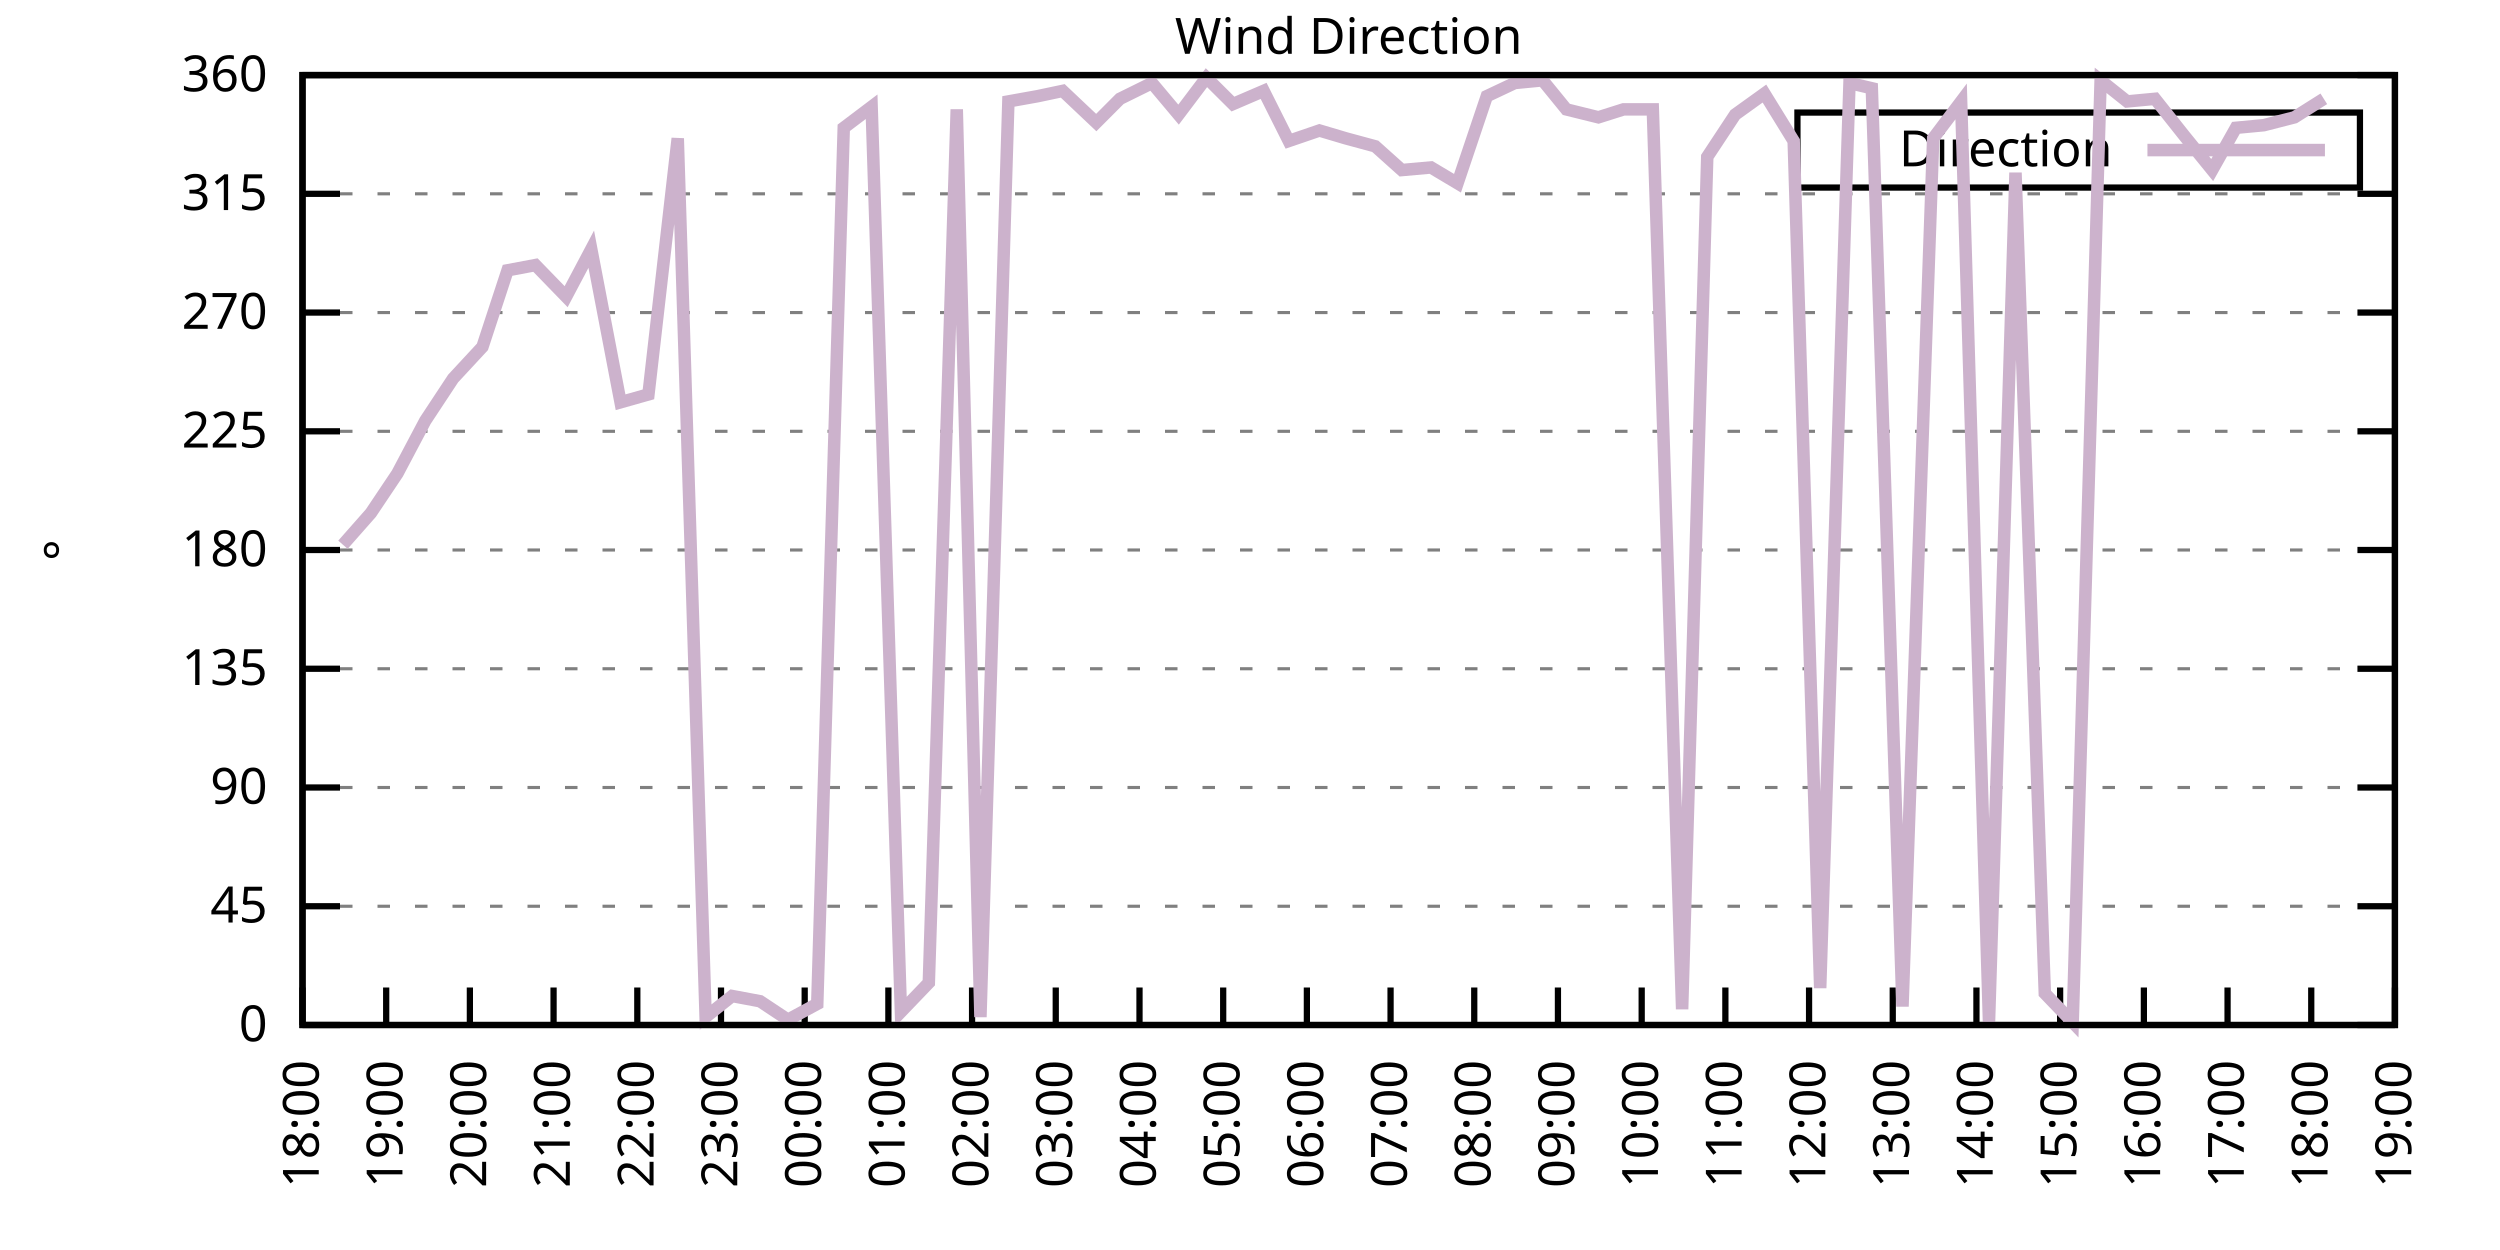
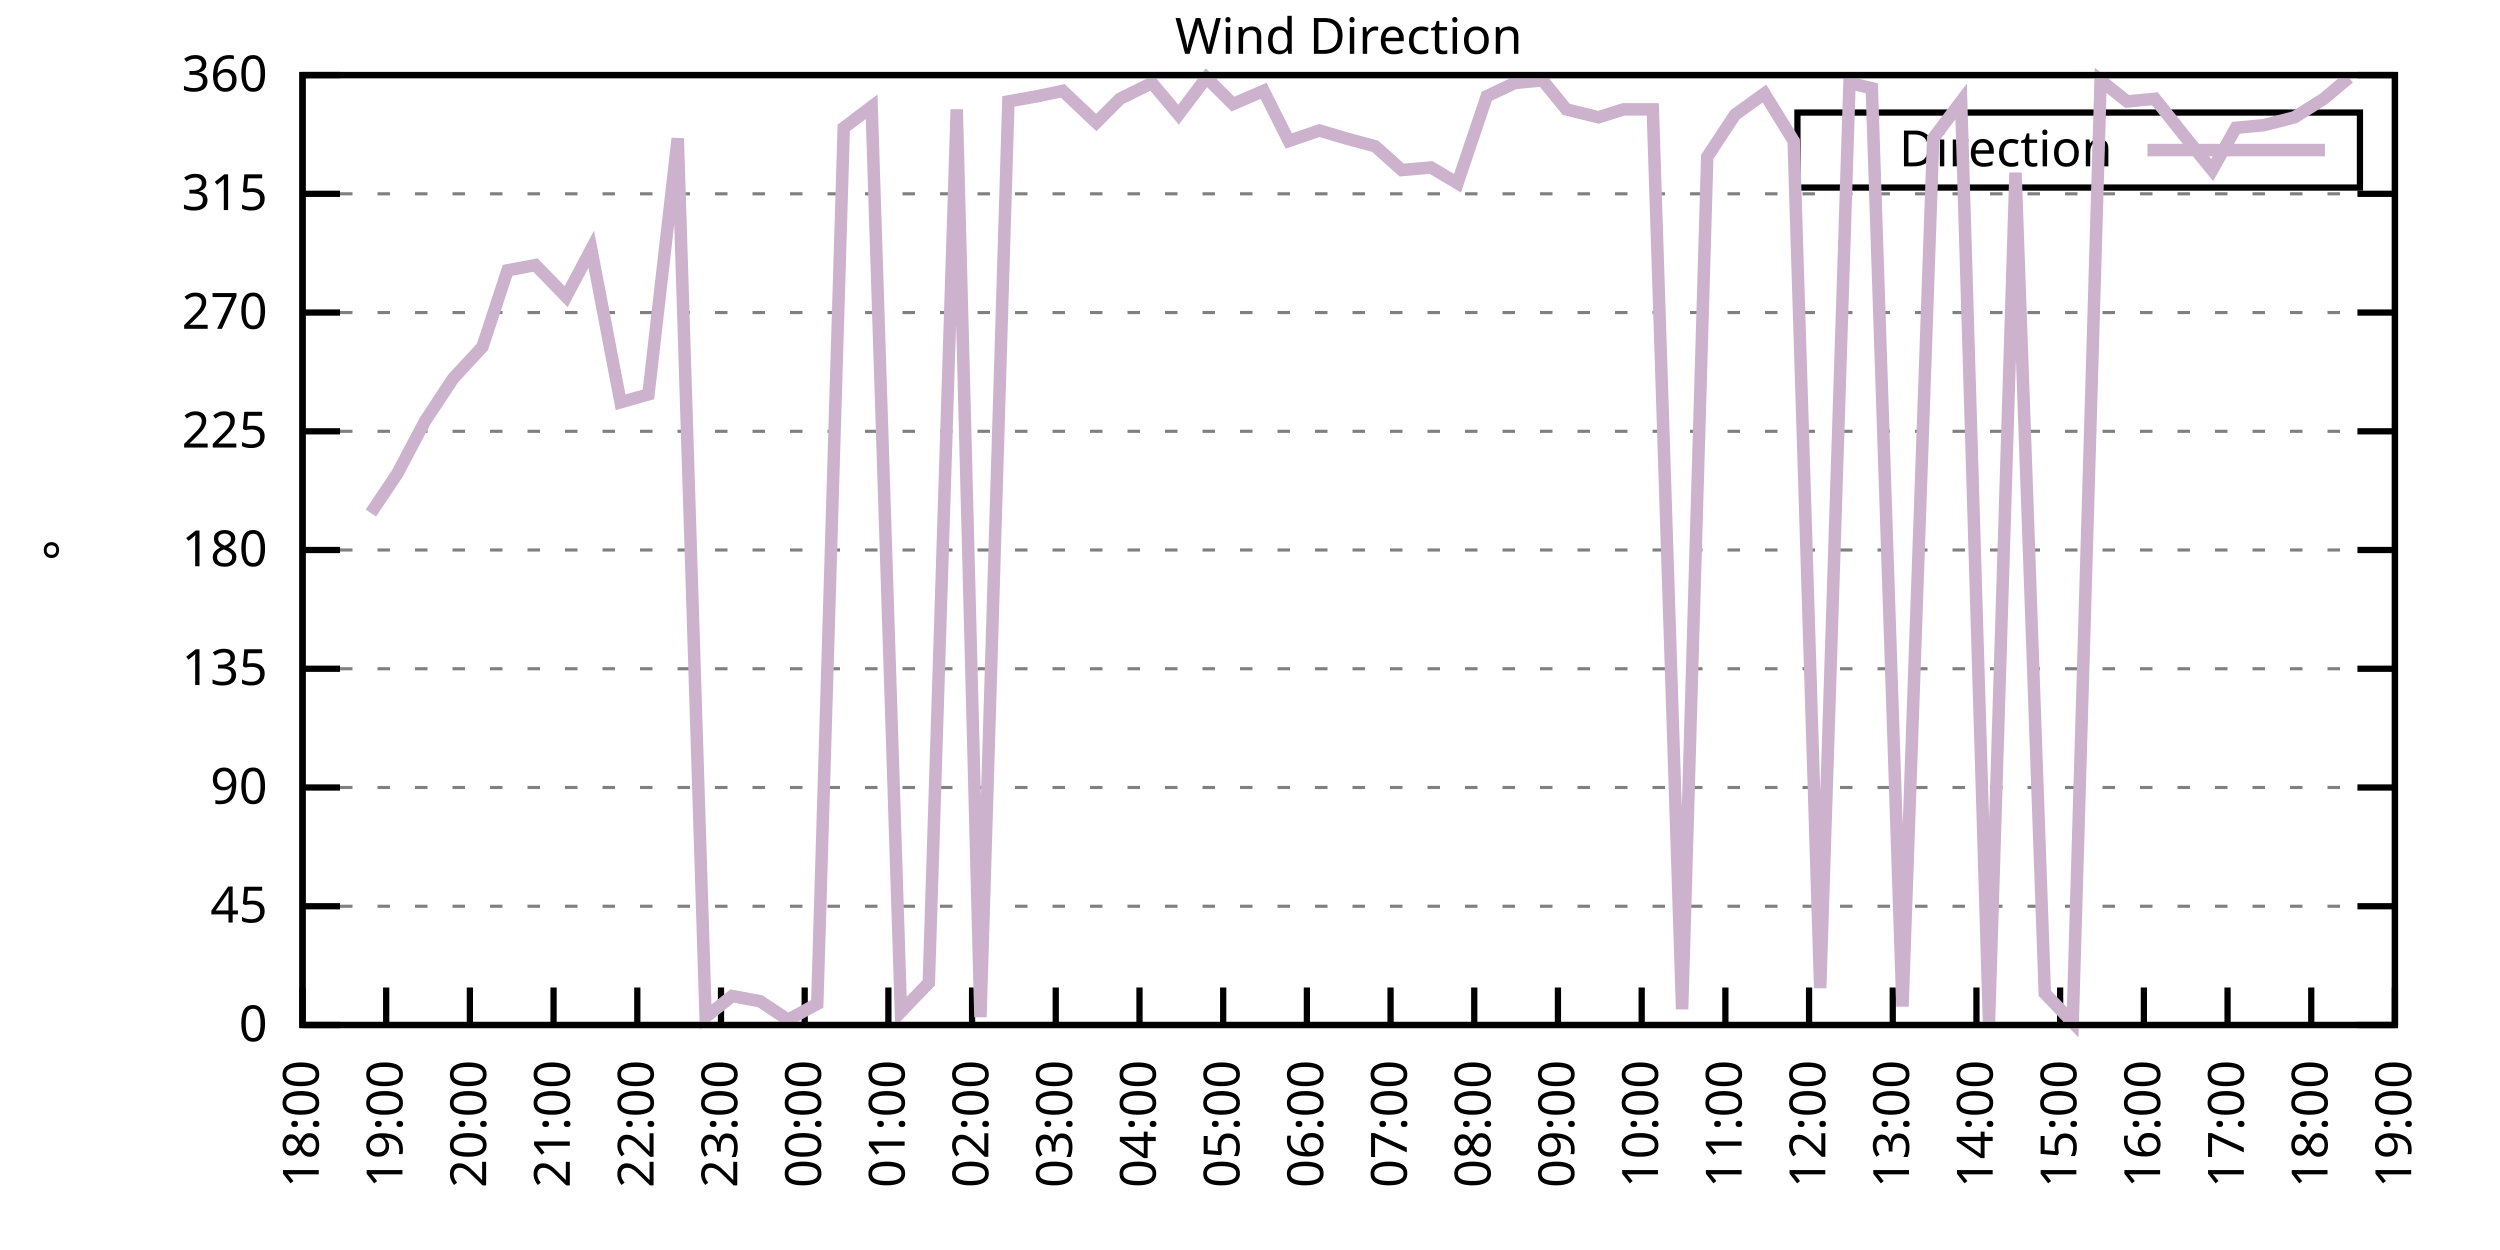
<svg xmlns="http://www.w3.org/2000/svg" xmlns:xlink="http://www.w3.org/1999/xlink" width="400" height="200" viewBox="0 0 400 200">
  <g id="gnuplot_canvas">
    <rect x="0" y="0" width="400" height="200" fill="none" />
    <defs>
      <circle id="gpDot" r="0.5" stroke-width="0.5" stroke="currentColor" />
      <path id="gpPt0" stroke-width="0.333" stroke="currentColor" d="M-1,0 h2 M0,-1 v2" />
      <path id="gpPt1" stroke-width="0.333" stroke="currentColor" d="M-1,-1 L1,1 M1,-1 L-1,1" />
      <path id="gpPt2" stroke-width="0.333" stroke="currentColor" d="M-1,0 L1,0 M0,-1 L0,1 M-1,-1 L1,1 M-1,1 L1,-1" />
      <rect id="gpPt3" stroke-width="0.333" stroke="currentColor" x="-1" y="-1" width="2" height="2" />
      <rect id="gpPt4" stroke-width="0.333" stroke="currentColor" fill="currentColor" x="-1" y="-1" width="2" height="2" />
      <circle id="gpPt5" stroke-width="0.333" stroke="currentColor" cx="0" cy="0" r="1" />
      <use xlink:href="#gpPt5" id="gpPt6" fill="currentColor" stroke="none" />
      <path id="gpPt7" stroke-width="0.333" stroke="currentColor" d="M0,-1.33 L-1.33,0.67 L1.33,0.67 z" />
      <use xlink:href="#gpPt7" id="gpPt8" fill="currentColor" stroke="none" />
      <use xlink:href="#gpPt7" id="gpPt9" stroke="currentColor" transform="rotate(180)" />
      <use xlink:href="#gpPt9" id="gpPt10" fill="currentColor" stroke="none" />
      <use xlink:href="#gpPt3" id="gpPt11" stroke="currentColor" transform="rotate(45)" />
      <use xlink:href="#gpPt11" id="gpPt12" fill="currentColor" stroke="none" />
      <path id="gpPt13" stroke-width="0.333" stroke="currentColor" d="M0,1.330 L1.265,0.411 L0.782,-1.067 L-0.782,-1.076 L-1.265,0.411 z" />
      <use xlink:href="#gpPt13" id="gpPt14" fill="currentColor" stroke="none" />
      <filter id="textbox" filterUnits="objectBoundingBox" x="0" y="0" height="1" width="1">
        <feFlood flood-color="white" flood-opacity="1" result="bgnd" />
        <feComposite in="SourceGraphic" in2="bgnd" operator="atop" />
      </filter>
      <filter id="greybox" filterUnits="objectBoundingBox" x="0" y="0" height="1" width="1">
        <feFlood flood-color="lightgrey" flood-opacity="1" result="grey" />
        <feComposite in="SourceGraphic" in2="grey" operator="atop" />
      </filter>
    </defs>
    <g fill="none" color="white" stroke="currentColor" stroke-width="1.00" stroke-linecap="butt" stroke-linejoin="miter">
</g>
    <g fill="none" color="black" stroke="currentColor" stroke-width="1.00" stroke-linecap="butt" stroke-linejoin="miter">
      <g stroke="none" shape-rendering="crispEdges">
        <polygon fill="rgb(255, 255, 255)" points="48.40,164.00 383.18,164.00 383.18,12.02 48.40,12.02 " />
      </g>
    </g>
    <g fill="none" color="black" stroke="currentColor" stroke-width="1.00" stroke-linecap="butt" stroke-linejoin="miter">
</g>
    <g fill="none" color="black" stroke="black" stroke-width="0.50" stroke-linecap="butt" stroke-linejoin="miter">
</g>
    <g fill="none" color="gray" stroke="currentColor" stroke-width="0.50" stroke-linecap="butt" stroke-linejoin="miter">
      <path stroke="gray" stroke-dasharray="2,4" class="gridline" d="M48.40,164.00 L383.19,164.00  " />
    </g>
    <g fill="none" color="gray" stroke="gray" stroke-width="1.00" stroke-linecap="butt" stroke-linejoin="miter">
</g>
    <g fill="none" color="black" stroke="currentColor" stroke-width="1.00" stroke-linecap="butt" stroke-linejoin="miter">
      <path stroke="black" d="M48.40,164.00 L54.40,164.00 M383.19,164.00 L377.19,164.00  " />
      <g transform="translate(42.80,166.60)" stroke="none" fill="black" font-family="Sans" font-size="8.00" text-anchor="end">
        <text>
          <tspan font-family="Sans"> 0</tspan>
        </text>
      </g>
    </g>
    <g fill="none" color="black" stroke="currentColor" stroke-width="1.00" stroke-linecap="butt" stroke-linejoin="miter">
</g>
    <g fill="none" color="black" stroke="black" stroke-width="0.50" stroke-linecap="butt" stroke-linejoin="miter">
</g>
    <g fill="none" color="gray" stroke="currentColor" stroke-width="0.50" stroke-linecap="butt" stroke-linejoin="miter">
      <path stroke="gray" stroke-dasharray="2,4" class="gridline" d="M48.40,145.00 L383.19,145.00  " />
    </g>
    <g fill="none" color="gray" stroke="gray" stroke-width="1.00" stroke-linecap="butt" stroke-linejoin="miter">
</g>
    <g fill="none" color="black" stroke="currentColor" stroke-width="1.00" stroke-linecap="butt" stroke-linejoin="miter">
      <path stroke="black" d="M48.40,145.00 L54.40,145.00 M383.19,145.00 L377.19,145.00  " />
      <g transform="translate(42.80,147.60)" stroke="none" fill="black" font-family="Sans" font-size="8.00" text-anchor="end">
        <text>
          <tspan font-family="Sans"> 45</tspan>
        </text>
      </g>
    </g>
    <g fill="none" color="black" stroke="currentColor" stroke-width="1.00" stroke-linecap="butt" stroke-linejoin="miter">
</g>
    <g fill="none" color="black" stroke="black" stroke-width="0.50" stroke-linecap="butt" stroke-linejoin="miter">
</g>
    <g fill="none" color="gray" stroke="currentColor" stroke-width="0.50" stroke-linecap="butt" stroke-linejoin="miter">
      <path stroke="gray" stroke-dasharray="2,4" class="gridline" d="M48.40,126.00 L383.19,126.00  " />
    </g>
    <g fill="none" color="gray" stroke="gray" stroke-width="1.00" stroke-linecap="butt" stroke-linejoin="miter">
</g>
    <g fill="none" color="black" stroke="currentColor" stroke-width="1.00" stroke-linecap="butt" stroke-linejoin="miter">
      <path stroke="black" d="M48.40,126.00 L54.40,126.00 M383.19,126.00 L377.19,126.00  " />
      <g transform="translate(42.80,128.60)" stroke="none" fill="black" font-family="Sans" font-size="8.00" text-anchor="end">
        <text>
          <tspan font-family="Sans"> 90</tspan>
        </text>
      </g>
    </g>
    <g fill="none" color="black" stroke="currentColor" stroke-width="1.00" stroke-linecap="butt" stroke-linejoin="miter">
</g>
    <g fill="none" color="black" stroke="black" stroke-width="0.50" stroke-linecap="butt" stroke-linejoin="miter">
</g>
    <g fill="none" color="gray" stroke="currentColor" stroke-width="0.50" stroke-linecap="butt" stroke-linejoin="miter">
      <path stroke="gray" stroke-dasharray="2,4" class="gridline" d="M48.40,107.00 L383.19,107.00  " />
    </g>
    <g fill="none" color="gray" stroke="gray" stroke-width="1.00" stroke-linecap="butt" stroke-linejoin="miter">
</g>
    <g fill="none" color="black" stroke="currentColor" stroke-width="1.00" stroke-linecap="butt" stroke-linejoin="miter">
      <path stroke="black" d="M48.40,107.00 L54.40,107.00 M383.19,107.00 L377.19,107.00  " />
      <g transform="translate(42.80,109.60)" stroke="none" fill="black" font-family="Sans" font-size="8.00" text-anchor="end">
        <text>
          <tspan font-family="Sans"> 135</tspan>
        </text>
      </g>
    </g>
    <g fill="none" color="black" stroke="currentColor" stroke-width="1.00" stroke-linecap="butt" stroke-linejoin="miter">
</g>
    <g fill="none" color="black" stroke="black" stroke-width="0.50" stroke-linecap="butt" stroke-linejoin="miter">
</g>
    <g fill="none" color="gray" stroke="currentColor" stroke-width="0.50" stroke-linecap="butt" stroke-linejoin="miter">
      <path stroke="gray" stroke-dasharray="2,4" class="gridline" d="M48.40,88.00 L383.19,88.00  " />
    </g>
    <g fill="none" color="gray" stroke="gray" stroke-width="1.00" stroke-linecap="butt" stroke-linejoin="miter">
</g>
    <g fill="none" color="black" stroke="currentColor" stroke-width="1.00" stroke-linecap="butt" stroke-linejoin="miter">
      <path stroke="black" d="M48.40,88.00 L54.40,88.00 M383.19,88.00 L377.19,88.00  " />
      <g transform="translate(42.80,90.60)" stroke="none" fill="black" font-family="Sans" font-size="8.00" text-anchor="end">
        <text>
          <tspan font-family="Sans"> 180</tspan>
        </text>
      </g>
    </g>
    <g fill="none" color="black" stroke="currentColor" stroke-width="1.00" stroke-linecap="butt" stroke-linejoin="miter">
</g>
    <g fill="none" color="black" stroke="black" stroke-width="0.50" stroke-linecap="butt" stroke-linejoin="miter">
</g>
    <g fill="none" color="gray" stroke="currentColor" stroke-width="0.50" stroke-linecap="butt" stroke-linejoin="miter">
      <path stroke="gray" stroke-dasharray="2,4" class="gridline" d="M48.40,69.01 L383.19,69.01  " />
    </g>
    <g fill="none" color="gray" stroke="gray" stroke-width="1.00" stroke-linecap="butt" stroke-linejoin="miter">
</g>
    <g fill="none" color="black" stroke="currentColor" stroke-width="1.00" stroke-linecap="butt" stroke-linejoin="miter">
      <path stroke="black" d="M48.40,69.01 L54.40,69.01 M383.19,69.01 L377.19,69.01  " />
      <g transform="translate(42.80,71.61)" stroke="none" fill="black" font-family="Sans" font-size="8.00" text-anchor="end">
        <text>
          <tspan font-family="Sans"> 225</tspan>
        </text>
      </g>
    </g>
    <g fill="none" color="black" stroke="currentColor" stroke-width="1.00" stroke-linecap="butt" stroke-linejoin="miter">
</g>
    <g fill="none" color="black" stroke="black" stroke-width="0.50" stroke-linecap="butt" stroke-linejoin="miter">
</g>
    <g fill="none" color="gray" stroke="currentColor" stroke-width="0.50" stroke-linecap="butt" stroke-linejoin="miter">
      <path stroke="gray" stroke-dasharray="2,4" class="gridline" d="M48.40,50.01 L383.19,50.01  " />
    </g>
    <g fill="none" color="gray" stroke="gray" stroke-width="1.00" stroke-linecap="butt" stroke-linejoin="miter">
</g>
    <g fill="none" color="black" stroke="currentColor" stroke-width="1.00" stroke-linecap="butt" stroke-linejoin="miter">
      <path stroke="black" d="M48.40,50.01 L54.40,50.01 M383.19,50.01 L377.19,50.01  " />
      <g transform="translate(42.80,52.61)" stroke="none" fill="black" font-family="Sans" font-size="8.00" text-anchor="end">
        <text>
          <tspan font-family="Sans"> 270</tspan>
        </text>
      </g>
    </g>
    <g fill="none" color="black" stroke="currentColor" stroke-width="1.00" stroke-linecap="butt" stroke-linejoin="miter">
</g>
    <g fill="none" color="black" stroke="black" stroke-width="0.50" stroke-linecap="butt" stroke-linejoin="miter">
</g>
    <g fill="none" color="gray" stroke="currentColor" stroke-width="0.50" stroke-linecap="butt" stroke-linejoin="miter">
      <path stroke="gray" stroke-dasharray="2,4" class="gridline" d="M48.40,31.01 L383.19,31.01  " />
    </g>
    <g fill="none" color="gray" stroke="gray" stroke-width="1.00" stroke-linecap="butt" stroke-linejoin="miter">
</g>
    <g fill="none" color="black" stroke="currentColor" stroke-width="1.00" stroke-linecap="butt" stroke-linejoin="miter">
      <path stroke="black" d="M48.40,31.01 L54.40,31.01 M383.19,31.01 L377.19,31.01  " />
      <g transform="translate(42.80,33.61)" stroke="none" fill="black" font-family="Sans" font-size="8.00" text-anchor="end">
        <text>
          <tspan font-family="Sans"> 315</tspan>
        </text>
      </g>
    </g>
    <g fill="none" color="black" stroke="currentColor" stroke-width="1.00" stroke-linecap="butt" stroke-linejoin="miter">
</g>
    <g fill="none" color="black" stroke="black" stroke-width="0.50" stroke-linecap="butt" stroke-linejoin="miter">
</g>
    <g fill="none" color="gray" stroke="currentColor" stroke-width="0.50" stroke-linecap="butt" stroke-linejoin="miter">
      <path stroke="gray" stroke-dasharray="2,4" class="gridline" d="M48.40,12.01 L383.19,12.01  " />
    </g>
    <g fill="none" color="gray" stroke="gray" stroke-width="1.00" stroke-linecap="butt" stroke-linejoin="miter">
</g>
    <g fill="none" color="black" stroke="currentColor" stroke-width="1.00" stroke-linecap="butt" stroke-linejoin="miter">
      <path stroke="black" d="M48.40,12.01 L54.40,12.01 M383.19,12.01 L377.19,12.01  " />
      <g transform="translate(42.80,14.61)" stroke="none" fill="black" font-family="Sans" font-size="8.00" text-anchor="end">
        <text>
          <tspan font-family="Sans"> 360</tspan>
        </text>
      </g>
    </g>
    <g fill="none" color="black" stroke="currentColor" stroke-width="1.00" stroke-linecap="butt" stroke-linejoin="miter">
      <path stroke="black" d="M48.40,164.00 L48.40,158.00  " />
      <g transform="translate(51.00,169.60) rotate(270.00)" stroke="none" fill="black" font-family="Sans" font-size="8.00" text-anchor="end">
        <text>
          <tspan font-family="Sans">18:00</tspan>
        </text>
      </g>
    </g>
    <g fill="none" color="black" stroke="currentColor" stroke-width="1.00" stroke-linecap="butt" stroke-linejoin="miter">
      <path stroke="black" d="M61.79,164.00 L61.79,158.00  " />
      <g transform="translate(64.39,169.60) rotate(270.00)" stroke="none" fill="black" font-family="Sans" font-size="8.00" text-anchor="end">
        <text>
          <tspan font-family="Sans">19:00</tspan>
        </text>
      </g>
    </g>
    <g fill="none" color="black" stroke="currentColor" stroke-width="1.00" stroke-linecap="butt" stroke-linejoin="miter">
      <path stroke="black" d="M75.18,164.00 L75.18,158.00  " />
      <g transform="translate(77.78,169.60) rotate(270.00)" stroke="none" fill="black" font-family="Sans" font-size="8.00" text-anchor="end">
        <text>
          <tspan font-family="Sans">20:00</tspan>
        </text>
      </g>
    </g>
    <g fill="none" color="black" stroke="currentColor" stroke-width="1.00" stroke-linecap="butt" stroke-linejoin="miter">
      <path stroke="black" d="M88.57,164.00 L88.57,158.00  " />
      <g transform="translate(91.17,169.60) rotate(270.00)" stroke="none" fill="black" font-family="Sans" font-size="8.00" text-anchor="end">
        <text>
          <tspan font-family="Sans">21:00</tspan>
        </text>
      </g>
    </g>
    <g fill="none" color="black" stroke="currentColor" stroke-width="1.00" stroke-linecap="butt" stroke-linejoin="miter">
      <path stroke="black" d="M101.97,164.00 L101.97,158.00  " />
      <g transform="translate(104.57,169.60) rotate(270.00)" stroke="none" fill="black" font-family="Sans" font-size="8.00" text-anchor="end">
        <text>
          <tspan font-family="Sans">22:00</tspan>
        </text>
      </g>
    </g>
    <g fill="none" color="black" stroke="currentColor" stroke-width="1.00" stroke-linecap="butt" stroke-linejoin="miter">
      <path stroke="black" d="M115.36,164.00 L115.36,158.00  " />
      <g transform="translate(117.96,169.60) rotate(270.00)" stroke="none" fill="black" font-family="Sans" font-size="8.00" text-anchor="end">
        <text>
          <tspan font-family="Sans">23:00</tspan>
        </text>
      </g>
    </g>
    <g fill="none" color="black" stroke="currentColor" stroke-width="1.00" stroke-linecap="butt" stroke-linejoin="miter">
      <path stroke="black" d="M128.75,164.00 L128.75,158.00  " />
      <g transform="translate(131.35,169.60) rotate(270.00)" stroke="none" fill="black" font-family="Sans" font-size="8.00" text-anchor="end">
        <text>
          <tspan font-family="Sans">00:00</tspan>
        </text>
      </g>
    </g>
    <g fill="none" color="black" stroke="currentColor" stroke-width="1.00" stroke-linecap="butt" stroke-linejoin="miter">
      <path stroke="black" d="M142.14,164.00 L142.14,158.00  " />
      <g transform="translate(144.74,169.60) rotate(270.00)" stroke="none" fill="black" font-family="Sans" font-size="8.00" text-anchor="end">
        <text>
          <tspan font-family="Sans">01:00</tspan>
        </text>
      </g>
    </g>
    <g fill="none" color="black" stroke="currentColor" stroke-width="1.00" stroke-linecap="butt" stroke-linejoin="miter">
      <path stroke="black" d="M155.53,164.00 L155.53,158.00  " />
      <g transform="translate(158.13,169.60) rotate(270.00)" stroke="none" fill="black" font-family="Sans" font-size="8.00" text-anchor="end">
        <text>
          <tspan font-family="Sans">02:00</tspan>
        </text>
      </g>
    </g>
    <g fill="none" color="black" stroke="currentColor" stroke-width="1.00" stroke-linecap="butt" stroke-linejoin="miter">
      <path stroke="black" d="M168.92,164.00 L168.92,158.00  " />
      <g transform="translate(171.52,169.60) rotate(270.00)" stroke="none" fill="black" font-family="Sans" font-size="8.00" text-anchor="end">
        <text>
          <tspan font-family="Sans">03:00</tspan>
        </text>
      </g>
    </g>
    <g fill="none" color="black" stroke="currentColor" stroke-width="1.00" stroke-linecap="butt" stroke-linejoin="miter">
      <path stroke="black" d="M182.32,164.00 L182.32,158.00  " />
      <g transform="translate(184.92,169.60) rotate(270.00)" stroke="none" fill="black" font-family="Sans" font-size="8.00" text-anchor="end">
        <text>
          <tspan font-family="Sans">04:00</tspan>
        </text>
      </g>
    </g>
    <g fill="none" color="black" stroke="currentColor" stroke-width="1.00" stroke-linecap="butt" stroke-linejoin="miter">
      <path stroke="black" d="M195.71,164.00 L195.71,158.00  " />
      <g transform="translate(198.31,169.60) rotate(270.00)" stroke="none" fill="black" font-family="Sans" font-size="8.00" text-anchor="end">
        <text>
          <tspan font-family="Sans">05:00</tspan>
        </text>
      </g>
    </g>
    <g fill="none" color="black" stroke="currentColor" stroke-width="1.00" stroke-linecap="butt" stroke-linejoin="miter">
      <path stroke="black" d="M209.10,164.00 L209.10,158.00  " />
      <g transform="translate(211.70,169.60) rotate(270.00)" stroke="none" fill="black" font-family="Sans" font-size="8.00" text-anchor="end">
        <text>
          <tspan font-family="Sans">06:00</tspan>
        </text>
      </g>
    </g>
    <g fill="none" color="black" stroke="currentColor" stroke-width="1.00" stroke-linecap="butt" stroke-linejoin="miter">
      <path stroke="black" d="M222.49,164.00 L222.49,158.00  " />
      <g transform="translate(225.09,169.60) rotate(270.00)" stroke="none" fill="black" font-family="Sans" font-size="8.00" text-anchor="end">
        <text>
          <tspan font-family="Sans">07:00</tspan>
        </text>
      </g>
    </g>
    <g fill="none" color="black" stroke="currentColor" stroke-width="1.00" stroke-linecap="butt" stroke-linejoin="miter">
      <path stroke="black" d="M235.88,164.00 L235.88,158.00  " />
      <g transform="translate(238.48,169.60) rotate(270.00)" stroke="none" fill="black" font-family="Sans" font-size="8.00" text-anchor="end">
        <text>
          <tspan font-family="Sans">08:00</tspan>
        </text>
      </g>
    </g>
    <g fill="none" color="black" stroke="currentColor" stroke-width="1.00" stroke-linecap="butt" stroke-linejoin="miter">
      <path stroke="black" d="M249.27,164.00 L249.27,158.00  " />
      <g transform="translate(251.87,169.60) rotate(270.00)" stroke="none" fill="black" font-family="Sans" font-size="8.00" text-anchor="end">
        <text>
          <tspan font-family="Sans">09:00</tspan>
        </text>
      </g>
    </g>
    <g fill="none" color="black" stroke="currentColor" stroke-width="1.00" stroke-linecap="butt" stroke-linejoin="miter">
      <path stroke="black" d="M262.67,164.00 L262.67,158.00  " />
      <g transform="translate(265.27,169.60) rotate(270.00)" stroke="none" fill="black" font-family="Sans" font-size="8.00" text-anchor="end">
        <text>
          <tspan font-family="Sans">10:00</tspan>
        </text>
      </g>
    </g>
    <g fill="none" color="black" stroke="currentColor" stroke-width="1.00" stroke-linecap="butt" stroke-linejoin="miter">
      <path stroke="black" d="M276.06,164.00 L276.06,158.00  " />
      <g transform="translate(278.66,169.60) rotate(270.00)" stroke="none" fill="black" font-family="Sans" font-size="8.00" text-anchor="end">
        <text>
          <tspan font-family="Sans">11:00</tspan>
        </text>
      </g>
    </g>
    <g fill="none" color="black" stroke="currentColor" stroke-width="1.00" stroke-linecap="butt" stroke-linejoin="miter">
      <path stroke="black" d="M289.45,164.00 L289.45,158.00  " />
      <g transform="translate(292.05,169.60) rotate(270.00)" stroke="none" fill="black" font-family="Sans" font-size="8.00" text-anchor="end">
        <text>
          <tspan font-family="Sans">12:00</tspan>
        </text>
      </g>
    </g>
    <g fill="none" color="black" stroke="currentColor" stroke-width="1.00" stroke-linecap="butt" stroke-linejoin="miter">
      <path stroke="black" d="M302.84,164.00 L302.84,158.00  " />
      <g transform="translate(305.44,169.60) rotate(270.00)" stroke="none" fill="black" font-family="Sans" font-size="8.00" text-anchor="end">
        <text>
          <tspan font-family="Sans">13:00</tspan>
        </text>
      </g>
    </g>
    <g fill="none" color="black" stroke="currentColor" stroke-width="1.00" stroke-linecap="butt" stroke-linejoin="miter">
      <path stroke="black" d="M316.23,164.00 L316.23,158.00  " />
      <g transform="translate(318.83,169.60) rotate(270.00)" stroke="none" fill="black" font-family="Sans" font-size="8.00" text-anchor="end">
        <text>
          <tspan font-family="Sans">14:00</tspan>
        </text>
      </g>
    </g>
    <g fill="none" color="black" stroke="currentColor" stroke-width="1.00" stroke-linecap="butt" stroke-linejoin="miter">
      <path stroke="black" d="M329.62,164.00 L329.62,158.00  " />
      <g transform="translate(332.22,169.60) rotate(270.00)" stroke="none" fill="black" font-family="Sans" font-size="8.00" text-anchor="end">
        <text>
          <tspan font-family="Sans">15:00</tspan>
        </text>
      </g>
    </g>
    <g fill="none" color="black" stroke="currentColor" stroke-width="1.00" stroke-linecap="butt" stroke-linejoin="miter">
      <path stroke="black" d="M343.02,164.00 L343.02,158.00  " />
      <g transform="translate(345.62,169.60) rotate(270.00)" stroke="none" fill="black" font-family="Sans" font-size="8.00" text-anchor="end">
        <text>
          <tspan font-family="Sans">16:00</tspan>
        </text>
      </g>
    </g>
    <g fill="none" color="black" stroke="currentColor" stroke-width="1.00" stroke-linecap="butt" stroke-linejoin="miter">
      <path stroke="black" d="M356.41,164.00 L356.41,158.00  " />
      <g transform="translate(359.01,169.60) rotate(270.00)" stroke="none" fill="black" font-family="Sans" font-size="8.00" text-anchor="end">
        <text>
          <tspan font-family="Sans">17:00</tspan>
        </text>
      </g>
    </g>
    <g fill="none" color="black" stroke="currentColor" stroke-width="1.00" stroke-linecap="butt" stroke-linejoin="miter">
      <path stroke="black" d="M369.80,164.00 L369.80,158.00  " />
      <g transform="translate(372.40,169.60) rotate(270.00)" stroke="none" fill="black" font-family="Sans" font-size="8.00" text-anchor="end">
        <text>
          <tspan font-family="Sans">18:00</tspan>
        </text>
      </g>
    </g>
    <g fill="none" color="black" stroke="currentColor" stroke-width="1.00" stroke-linecap="butt" stroke-linejoin="miter">
      <path stroke="black" d="M383.19,164.00 L383.19,158.00  " />
      <g transform="translate(385.79,169.60) rotate(270.00)" stroke="none" fill="black" font-family="Sans" font-size="8.00" text-anchor="end">
        <text>
          <tspan font-family="Sans">19:00</tspan>
        </text>
      </g>
    </g>
    <g fill="none" color="black" stroke="currentColor" stroke-width="1.00" stroke-linecap="butt" stroke-linejoin="miter">
</g>
    <g fill="none" color="black" stroke="currentColor" stroke-width="1.00" stroke-linecap="butt" stroke-linejoin="miter">
      <path stroke="black" d="M48.40,12.01 L48.40,164.00 L383.19,164.00 L383.19,12.01 L48.40,12.01 Z  " />
    </g>
    <g fill="none" color="black" stroke="currentColor" stroke-width="1.00" stroke-linecap="butt" stroke-linejoin="miter">
</g>
    <g fill="none" color="black" stroke="currentColor" stroke-width="1.00" stroke-linecap="butt" stroke-linejoin="miter">
      <path stroke="black" d="M287.59,30.01 L287.59,18.01 L377.59,18.01 L377.59,30.01 L287.59,30.01 Z  " />
    </g>
    <g id="Wind_direction_plot_1">
      <g fill="none" color="white" stroke="black" stroke-width="2.00" stroke-linecap="butt" stroke-linejoin="miter">
</g>
      <g fill="none" color="black" stroke="currentColor" stroke-width="2.00" stroke-linecap="butt" stroke-linejoin="miter">
        <g transform="translate(337.99,26.61)" stroke="none" fill="black" font-family="Sans" font-size="8.00" text-anchor="end">
          <text>
            <tspan font-family="Sans">Direction</tspan>
          </text>
        </g>
      </g>
      <g fill="none" color="black" stroke="currentColor" stroke-width="2.00" stroke-linecap="butt" stroke-linejoin="miter">
-         <path stroke="rgb(204, 178, 204)" d="M343.59,24.01 L371.99,24.01 M54.87,87.16 L59.34,82.09 L63.58,75.76 L68.04,67.32 L72.50,60.56 L77.19,55.50   L81.21,43.25 L85.67,42.41 L90.58,47.47 L94.60,39.87 L99.29,64.36 L103.75,63.10 L108.44,22.14 L112.90,162.73   L117.14,159.36 L121.61,160.20 L126.07,163.16 L130.76,160.62 L135.00,20.45 L139.46,17.08 L144.15,161.89 L148.61,157.24   L153.08,17.50 L156.87,162.73 L161.34,16.23 L166.02,15.39 L170.04,14.54 L175.40,19.61 L179.19,15.81 L184.32,13.28   L188.57,18.34 L193.03,12.43 L197.27,16.65 L202.18,14.54 L206.20,22.56 L211.11,20.88 L215.35,22.14 L220.04,23.41   L224.28,27.21 L228.96,26.79 L233.20,29.32 L237.89,15.39 L242.36,13.28 L246.82,12.85 L250.61,17.50 L255.75,18.77   L259.76,17.50 L264.45,17.50 L269.14,161.47 L273.16,25.10 L277.62,18.34 L282.31,14.97 L286.99,22.56 L291.23,158.09   L295.92,13.28 L299.49,14.12 L304.40,161.04 L309.31,22.14 L313.78,16.23 L318.24,163.58 L322.48,27.63 L327.17,158.93   L331.63,163.58 L336.10,12.85 L340.34,16.23 L344.80,15.81 L349.49,21.72 L353.95,27.21 L357.75,20.45 L362.21,20.03   L367.12,18.77 L371.81,15.81  " />
+         <path stroke="rgb(204, 178, 204)" d="M343.59,24.01 L371.99,24.01 M59.34,82.09 L63.58,75.76 L68.04,67.32 L72.50,60.56 L77.19,55.50 L81.21,43.25   L85.67,42.41 L90.58,47.47 L94.60,39.87 L99.29,64.36 L103.75,63.10 L108.44,22.14 L112.90,162.73 L117.14,159.36   L121.61,160.20 L126.07,163.16 L130.76,160.62 L135.00,20.45 L139.46,17.08 L144.15,161.89 L148.61,157.24 L153.08,17.50   L156.87,162.73 L161.34,16.23 L166.02,15.39 L170.04,14.54 L175.40,19.61 L179.19,15.81 L184.32,13.28 L188.57,18.34   L193.03,12.43 L197.27,16.65 L202.18,14.54 L206.20,22.56 L211.11,20.88 L215.35,22.14 L220.04,23.41 L224.28,27.21   L228.96,26.79 L233.20,29.32 L237.89,15.39 L242.36,13.28 L246.82,12.85 L250.61,17.50 L255.75,18.77 L259.76,17.50   L264.45,17.50 L269.14,161.47 L273.16,25.10 L277.62,18.34 L282.31,14.97 L286.99,22.56 L291.23,158.09 L295.92,13.28   L299.49,14.12 L304.40,161.04 L309.31,22.14 L313.78,16.23 L318.24,163.58 L322.48,27.63 L327.17,158.93 L331.63,163.58   L336.10,12.85 L340.34,16.23 L344.80,15.81 L349.49,21.72 L353.95,27.21 L357.75,20.45 L362.21,20.03 L367.12,18.77   L371.81,15.81 L375.82,12.43  " />
      </g>
    </g>
    <g fill="none" color="black" stroke="currentColor" stroke-width="2.00" stroke-linecap="butt" stroke-linejoin="miter">
</g>
    <g fill="none" color="black" stroke="black" stroke-width="1.00" stroke-linecap="butt" stroke-linejoin="miter">
</g>
    <g fill="none" color="black" stroke="currentColor" stroke-width="1.00" stroke-linecap="butt" stroke-linejoin="miter">
      <path stroke="black" d="M48.40,12.01 L48.40,164.00 L383.19,164.00 L383.19,12.01 L48.40,12.01 Z  " />
      <g transform="translate(12.80,88.01) rotate(270.00)" stroke="none" fill="black" font-family="Sans" font-size="8.00" text-anchor="middle">
        <text>
          <tspan font-family="Sans">°</tspan>
        </text>
      </g>
    </g>
    <g fill="none" color="black" stroke="currentColor" stroke-width="1.00" stroke-linecap="butt" stroke-linejoin="miter">
</g>
    <g fill="none" color="black" stroke="currentColor" stroke-width="1.00" stroke-linecap="butt" stroke-linejoin="miter">
      <g transform="translate(215.79,8.61)" stroke="none" fill="black" font-family="Sans" font-size="8.00" text-anchor="middle">
        <text>
          <tspan font-family="Sans">Wind Direction</tspan>
        </text>
      </g>
    </g>
    <g fill="none" color="black" stroke="currentColor" stroke-width="1.00" stroke-linecap="butt" stroke-linejoin="miter">
</g>
  </g>
</svg>
